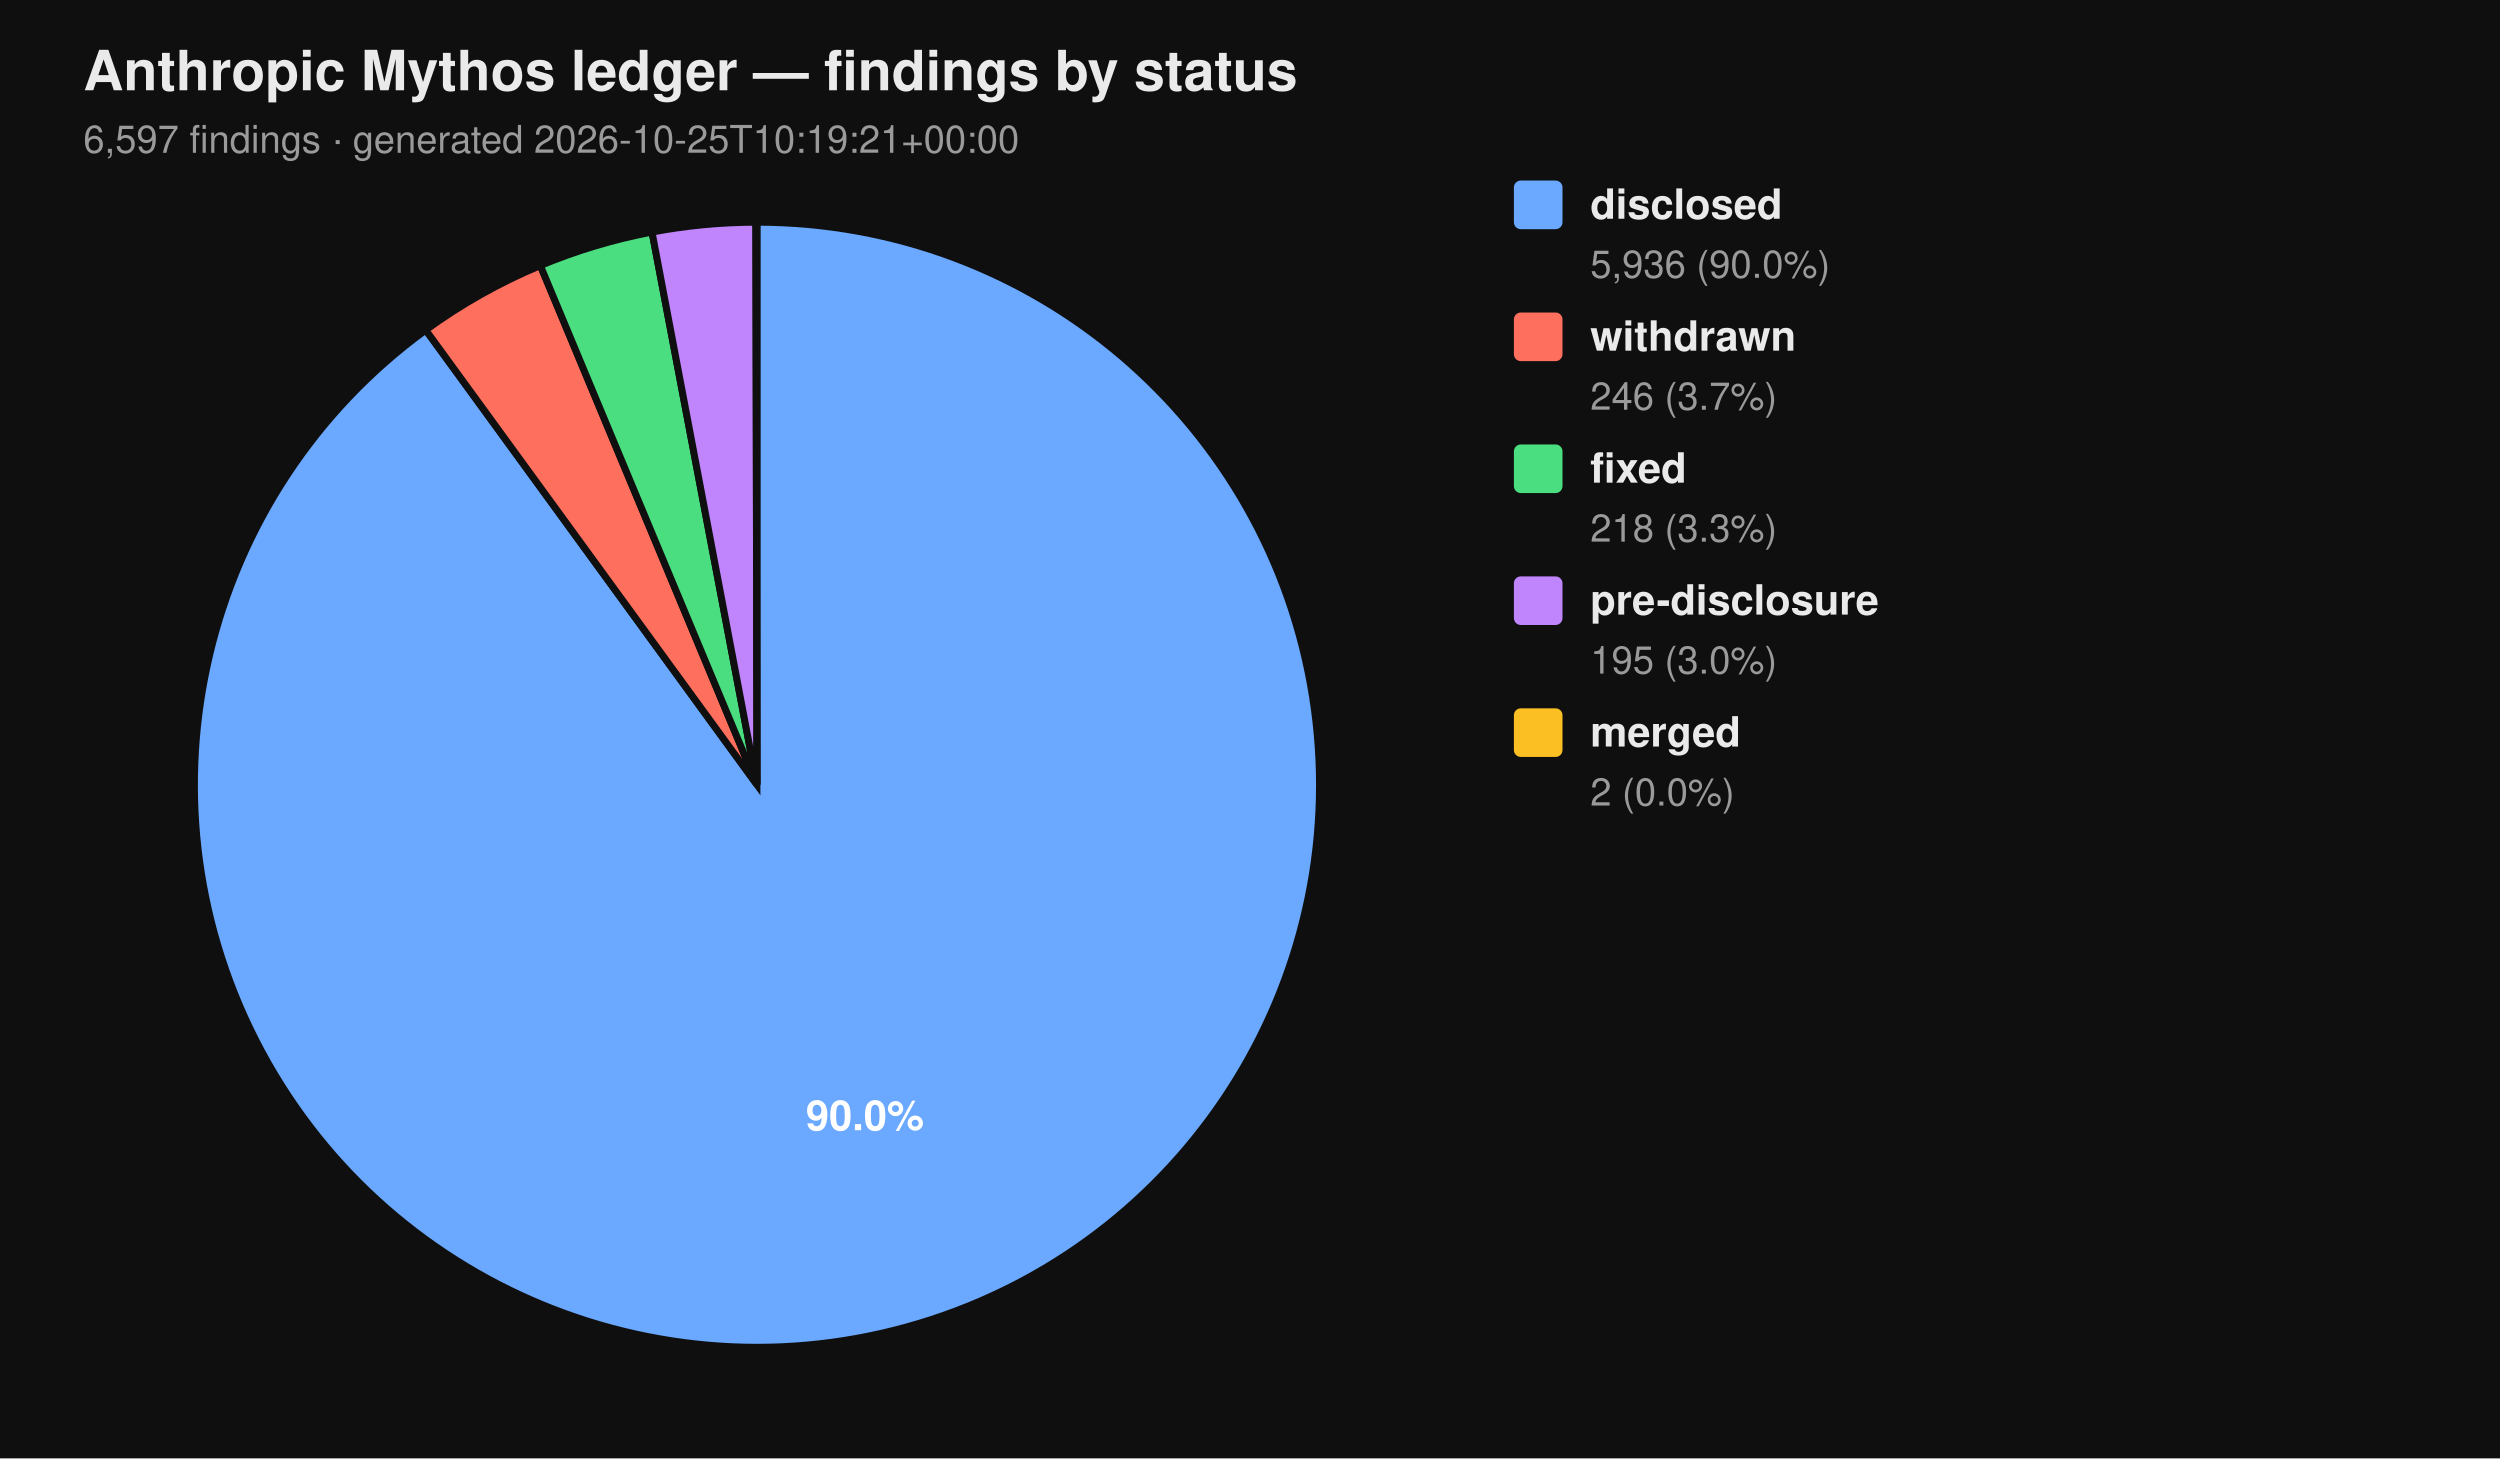
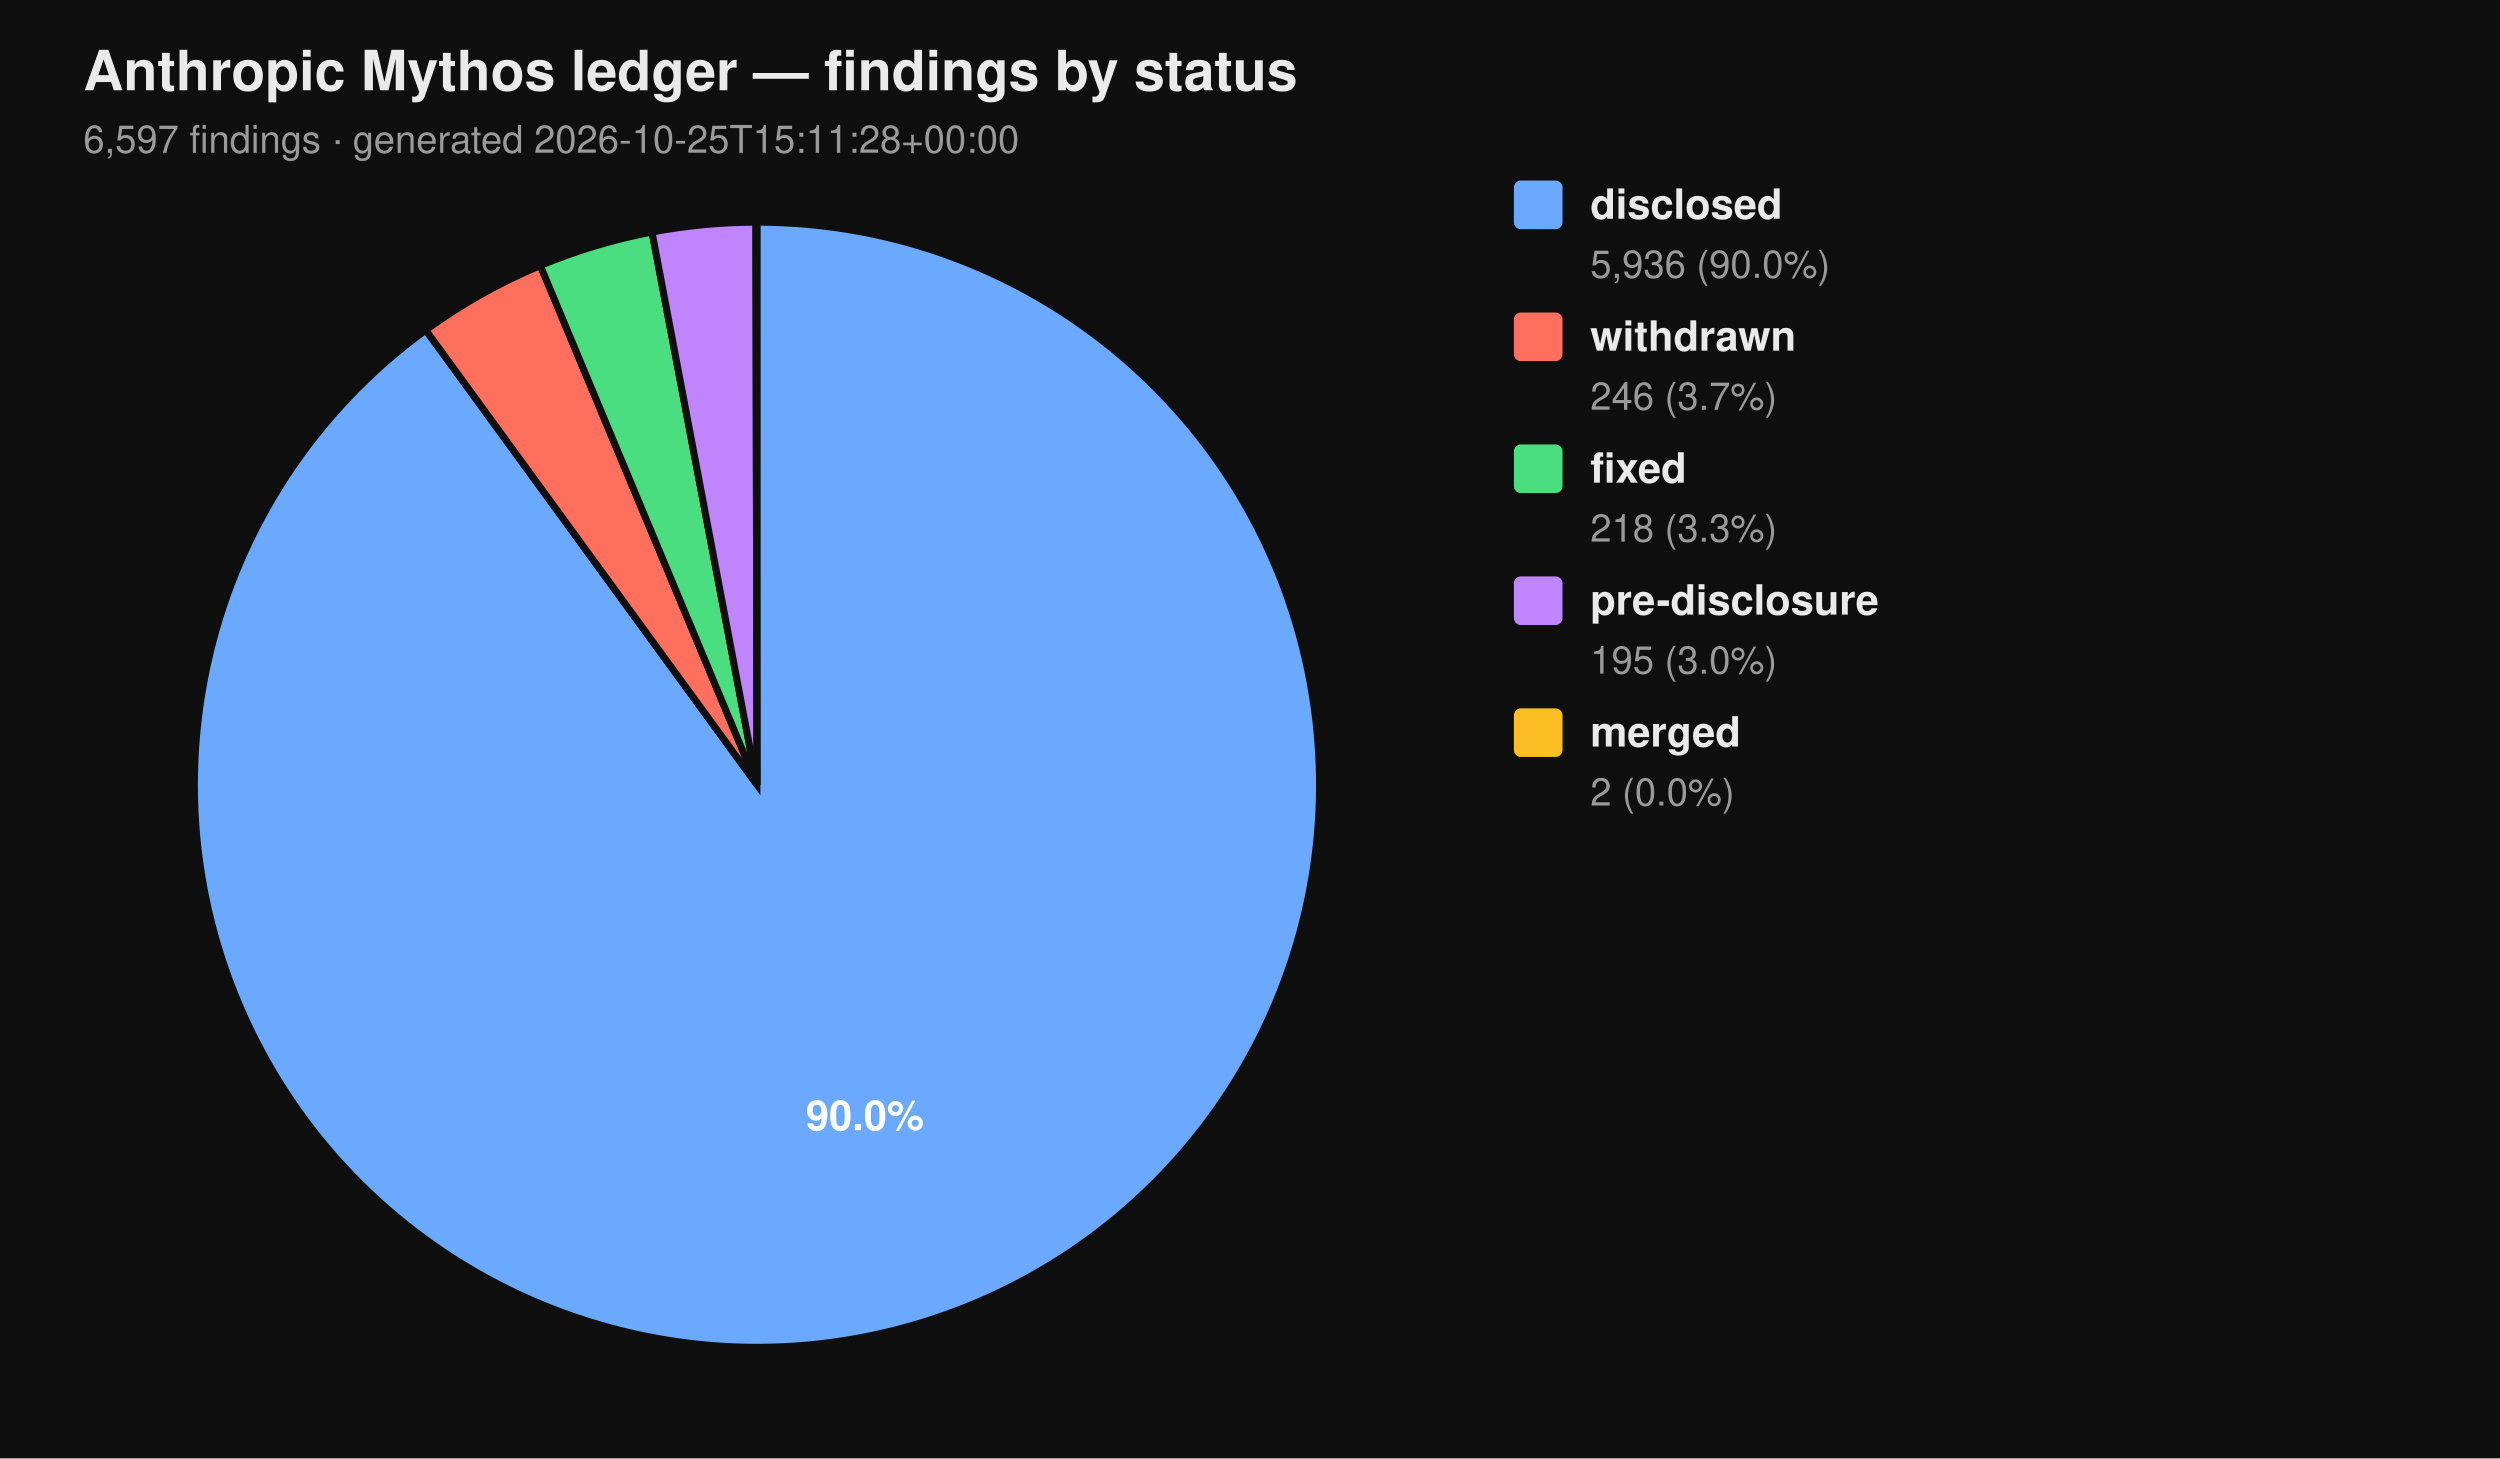
<svg xmlns="http://www.w3.org/2000/svg" viewBox="0 0 720 420" width="720" height="420" font-family="-apple-system, BlinkMacSystemFont, 'Segoe UI', Helvetica, Arial, sans-serif">
  <rect width="100%" height="100%" fill="#0f0f0f" />
  <text x="24" y="26" fill="#eaeaea" font-size="16" font-weight="700">Anthropic Mythos ledger — findings by status</text>
-   <text x="24" y="44" fill="#9a9a9a" font-size="11">6,597 findings  ·  generated 2026-10-25T10:19:21+00:00</text>
+   <text x="24" y="44" fill="#9a9a9a" font-size="11">6,597 findings  ·  generated 2026-10-25T15:11:28+00:00</text>
  <path d="M 218.00 226.00 L 218.00 64.00 A 162.00 162.00 0 1 1 122.62 95.06 Z" fill="#6aa9ff" stroke="#0f0f0f" stroke-width="2" />
  <path d="M 218.00 226.00 L 122.62 95.06 A 162.00 162.00 0 0 1 155.62 76.49 Z" fill="#ff6f5e" stroke="#0f0f0f" stroke-width="2" />
  <path d="M 218.00 226.00 L 155.62 76.49 A 162.00 162.00 0 0 1 187.78 66.84 Z" fill="#4ade80" stroke="#0f0f0f" stroke-width="2" />
  <path d="M 218.00 226.00 L 187.78 66.84 A 162.00 162.00 0 0 1 217.69 64.00 Z" fill="#c084fc" stroke="#0f0f0f" stroke-width="2" />
  <path d="M 218.00 226.00 L 217.69 64.00 A 162.00 162.00 0 0 1 218.00 64.00 Z" fill="#fbbf24" stroke="#0f0f0f" stroke-width="2" />
  <text x="249.10" y="325.50" text-anchor="middle" fill="#ffffff" font-size="12" font-weight="700">90.0%</text>
  <rect x="436" y="52" width="14" height="14" rx="2" ry="2" fill="#6aa9ff" />
  <text x="458" y="63" fill="#eaeaea" font-size="12" font-weight="600">disclosed</text>
  <text x="458" y="80" fill="#9a9a9a" font-size="11">5,936 (90.0%)</text>
  <rect x="436" y="90" width="14" height="14" rx="2" ry="2" fill="#ff6f5e" />
  <text x="458" y="101" fill="#eaeaea" font-size="12" font-weight="600">withdrawn</text>
  <text x="458" y="118" fill="#9a9a9a" font-size="11">246 (3.7%)</text>
  <rect x="436" y="128" width="14" height="14" rx="2" ry="2" fill="#4ade80" />
  <text x="458" y="139" fill="#eaeaea" font-size="12" font-weight="600">fixed</text>
  <text x="458" y="156" fill="#9a9a9a" font-size="11">218 (3.3%)</text>
  <rect x="436" y="166" width="14" height="14" rx="2" ry="2" fill="#c084fc" />
  <text x="458" y="177" fill="#eaeaea" font-size="12" font-weight="600">pre-disclosure</text>
  <text x="458" y="194" fill="#9a9a9a" font-size="11">195 (3.0%)</text>
  <rect x="436" y="204" width="14" height="14" rx="2" ry="2" fill="#fbbf24" />
  <text x="458" y="215" fill="#eaeaea" font-size="12" font-weight="600">merged</text>
  <text x="458" y="232" fill="#9a9a9a" font-size="11">2 (0.0%)</text>
</svg>
